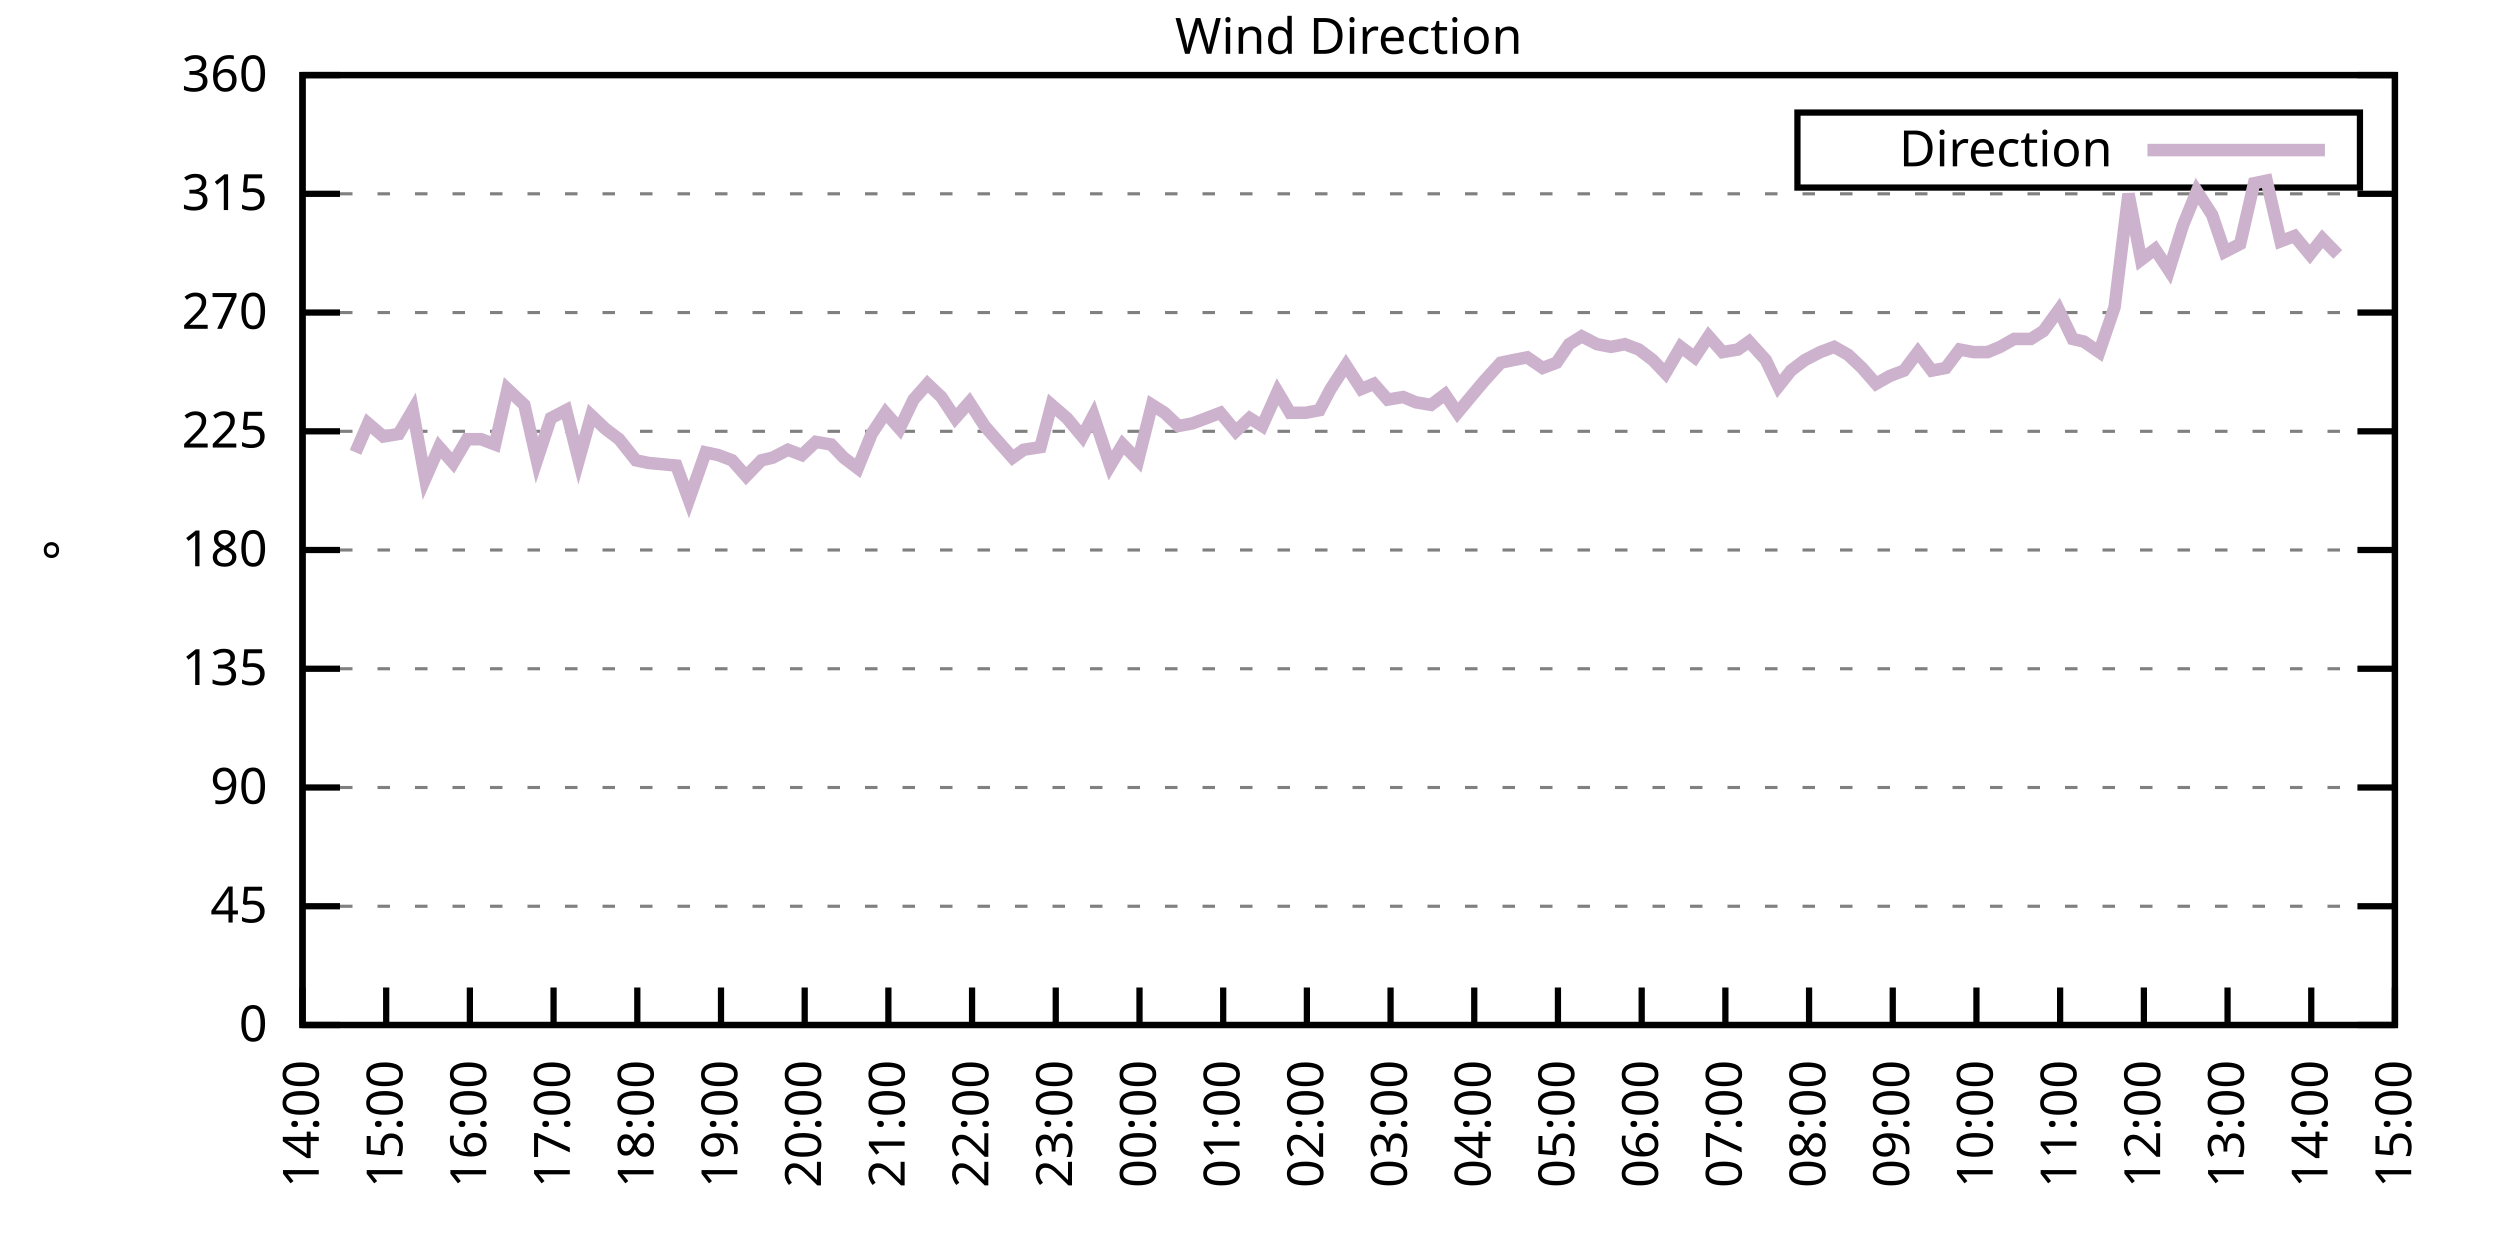
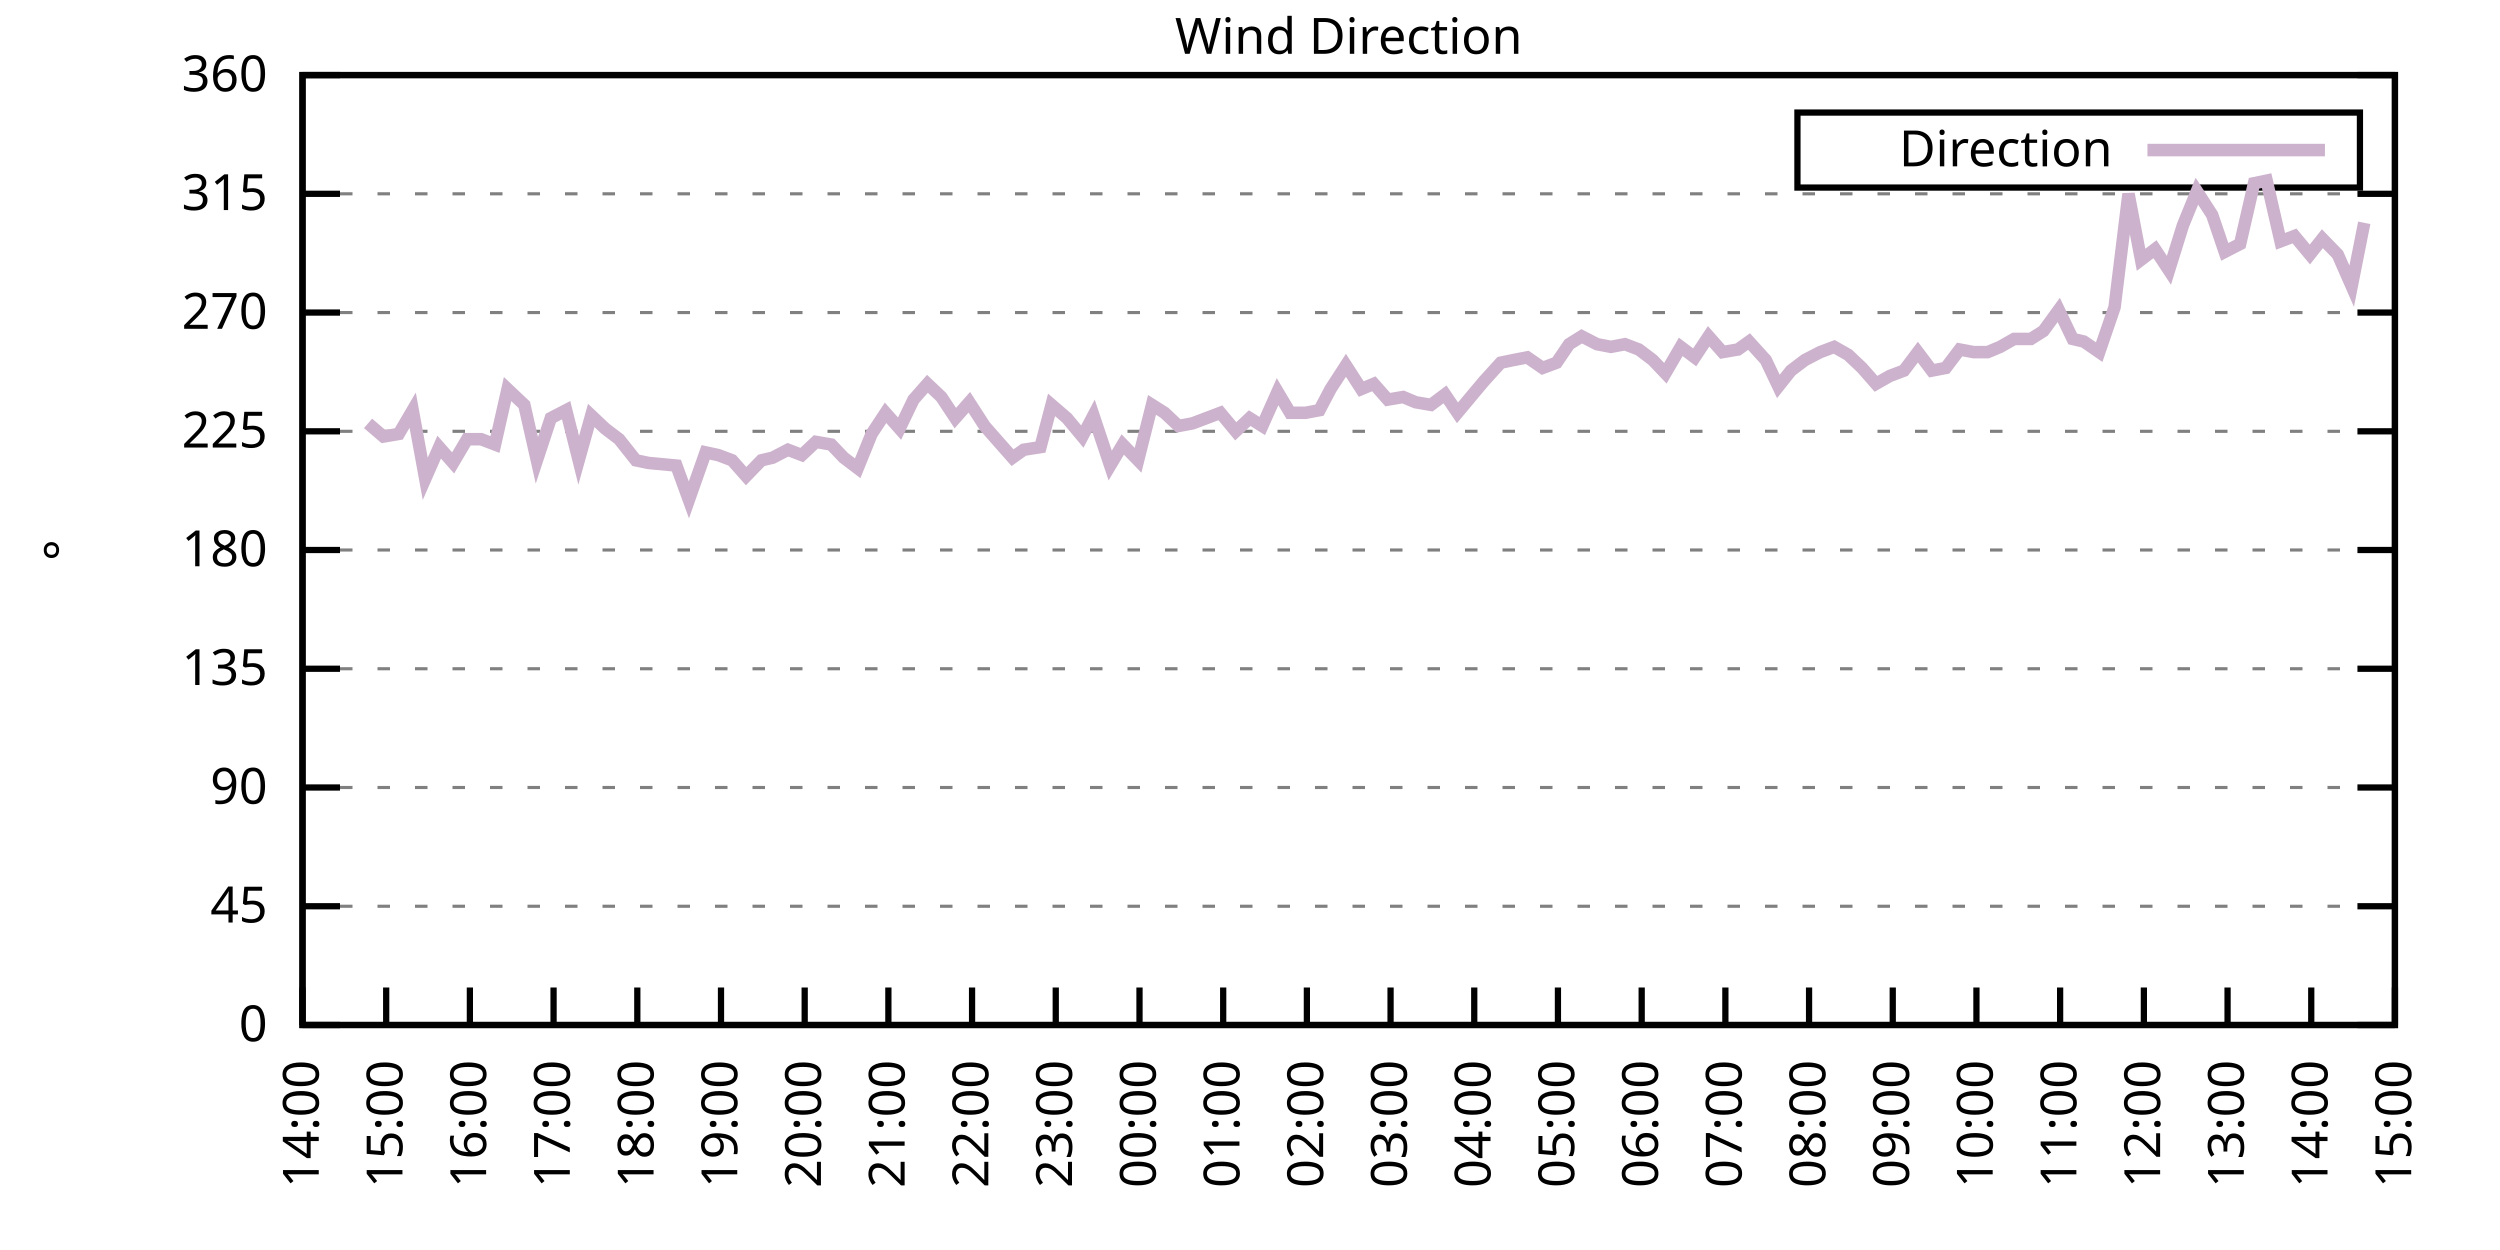
<svg xmlns="http://www.w3.org/2000/svg" xmlns:xlink="http://www.w3.org/1999/xlink" width="400" height="200" viewBox="0 0 400 200">
  <g id="gnuplot_canvas">
    <rect x="0" y="0" width="400" height="200" fill="none" />
    <defs>
      <circle id="gpDot" r="0.5" stroke-width="0.5" stroke="currentColor" />
      <path id="gpPt0" stroke-width="0.333" stroke="currentColor" d="M-1,0 h2 M0,-1 v2" />
      <path id="gpPt1" stroke-width="0.333" stroke="currentColor" d="M-1,-1 L1,1 M1,-1 L-1,1" />
      <path id="gpPt2" stroke-width="0.333" stroke="currentColor" d="M-1,0 L1,0 M0,-1 L0,1 M-1,-1 L1,1 M-1,1 L1,-1" />
      <rect id="gpPt3" stroke-width="0.333" stroke="currentColor" x="-1" y="-1" width="2" height="2" />
      <rect id="gpPt4" stroke-width="0.333" stroke="currentColor" fill="currentColor" x="-1" y="-1" width="2" height="2" />
      <circle id="gpPt5" stroke-width="0.333" stroke="currentColor" cx="0" cy="0" r="1" />
      <use xlink:href="#gpPt5" id="gpPt6" fill="currentColor" stroke="none" />
      <path id="gpPt7" stroke-width="0.333" stroke="currentColor" d="M0,-1.33 L-1.33,0.67 L1.33,0.67 z" />
      <use xlink:href="#gpPt7" id="gpPt8" fill="currentColor" stroke="none" />
      <use xlink:href="#gpPt7" id="gpPt9" stroke="currentColor" transform="rotate(180)" />
      <use xlink:href="#gpPt9" id="gpPt10" fill="currentColor" stroke="none" />
      <use xlink:href="#gpPt3" id="gpPt11" stroke="currentColor" transform="rotate(45)" />
      <use xlink:href="#gpPt11" id="gpPt12" fill="currentColor" stroke="none" />
      <path id="gpPt13" stroke-width="0.333" stroke="currentColor" d="M0,1.330 L1.265,0.411 L0.782,-1.067 L-0.782,-1.076 L-1.265,0.411 z" />
      <use xlink:href="#gpPt13" id="gpPt14" fill="currentColor" stroke="none" />
      <filter id="textbox" filterUnits="objectBoundingBox" x="0" y="0" height="1" width="1">
        <feFlood flood-color="white" flood-opacity="1" result="bgnd" />
        <feComposite in="SourceGraphic" in2="bgnd" operator="atop" />
      </filter>
      <filter id="greybox" filterUnits="objectBoundingBox" x="0" y="0" height="1" width="1">
        <feFlood flood-color="lightgrey" flood-opacity="1" result="grey" />
        <feComposite in="SourceGraphic" in2="grey" operator="atop" />
      </filter>
    </defs>
    <g fill="none" color="white" stroke="currentColor" stroke-width="1.00" stroke-linecap="butt" stroke-linejoin="miter">
</g>
    <g fill="none" color="black" stroke="currentColor" stroke-width="1.00" stroke-linecap="butt" stroke-linejoin="miter">
      <g stroke="none" shape-rendering="crispEdges">
        <polygon fill="rgb(255, 255, 255)" points="48.40,164.00 383.18,164.00 383.18,12.02 48.40,12.02 " />
      </g>
    </g>
    <g fill="none" color="black" stroke="currentColor" stroke-width="1.00" stroke-linecap="butt" stroke-linejoin="miter">
</g>
    <g fill="none" color="black" stroke="black" stroke-width="0.50" stroke-linecap="butt" stroke-linejoin="miter">
</g>
    <g fill="none" color="gray" stroke="currentColor" stroke-width="0.50" stroke-linecap="butt" stroke-linejoin="miter">
      <path stroke="gray" stroke-dasharray="2,4" class="gridline" d="M48.40,164.00 L383.19,164.00  " />
    </g>
    <g fill="none" color="gray" stroke="gray" stroke-width="1.00" stroke-linecap="butt" stroke-linejoin="miter">
</g>
    <g fill="none" color="black" stroke="currentColor" stroke-width="1.00" stroke-linecap="butt" stroke-linejoin="miter">
      <path stroke="black" d="M48.40,164.00 L54.40,164.00 M383.19,164.00 L377.19,164.00  " />
      <g transform="translate(42.80,166.60)" stroke="none" fill="black" font-family="Sans" font-size="8.00" text-anchor="end">
        <text>
          <tspan font-family="Sans"> 0</tspan>
        </text>
      </g>
    </g>
    <g fill="none" color="black" stroke="currentColor" stroke-width="1.00" stroke-linecap="butt" stroke-linejoin="miter">
</g>
    <g fill="none" color="black" stroke="black" stroke-width="0.50" stroke-linecap="butt" stroke-linejoin="miter">
</g>
    <g fill="none" color="gray" stroke="currentColor" stroke-width="0.50" stroke-linecap="butt" stroke-linejoin="miter">
      <path stroke="gray" stroke-dasharray="2,4" class="gridline" d="M48.40,145.00 L383.19,145.00  " />
    </g>
    <g fill="none" color="gray" stroke="gray" stroke-width="1.00" stroke-linecap="butt" stroke-linejoin="miter">
</g>
    <g fill="none" color="black" stroke="currentColor" stroke-width="1.00" stroke-linecap="butt" stroke-linejoin="miter">
      <path stroke="black" d="M48.40,145.00 L54.40,145.00 M383.19,145.00 L377.19,145.00  " />
      <g transform="translate(42.80,147.60)" stroke="none" fill="black" font-family="Sans" font-size="8.00" text-anchor="end">
        <text>
          <tspan font-family="Sans"> 45</tspan>
        </text>
      </g>
    </g>
    <g fill="none" color="black" stroke="currentColor" stroke-width="1.00" stroke-linecap="butt" stroke-linejoin="miter">
</g>
    <g fill="none" color="black" stroke="black" stroke-width="0.50" stroke-linecap="butt" stroke-linejoin="miter">
</g>
    <g fill="none" color="gray" stroke="currentColor" stroke-width="0.50" stroke-linecap="butt" stroke-linejoin="miter">
      <path stroke="gray" stroke-dasharray="2,4" class="gridline" d="M48.40,126.00 L383.19,126.00  " />
    </g>
    <g fill="none" color="gray" stroke="gray" stroke-width="1.00" stroke-linecap="butt" stroke-linejoin="miter">
</g>
    <g fill="none" color="black" stroke="currentColor" stroke-width="1.00" stroke-linecap="butt" stroke-linejoin="miter">
      <path stroke="black" d="M48.40,126.00 L54.40,126.00 M383.19,126.00 L377.19,126.00  " />
      <g transform="translate(42.80,128.60)" stroke="none" fill="black" font-family="Sans" font-size="8.00" text-anchor="end">
        <text>
          <tspan font-family="Sans"> 90</tspan>
        </text>
      </g>
    </g>
    <g fill="none" color="black" stroke="currentColor" stroke-width="1.00" stroke-linecap="butt" stroke-linejoin="miter">
</g>
    <g fill="none" color="black" stroke="black" stroke-width="0.50" stroke-linecap="butt" stroke-linejoin="miter">
</g>
    <g fill="none" color="gray" stroke="currentColor" stroke-width="0.50" stroke-linecap="butt" stroke-linejoin="miter">
      <path stroke="gray" stroke-dasharray="2,4" class="gridline" d="M48.40,107.00 L383.19,107.00  " />
    </g>
    <g fill="none" color="gray" stroke="gray" stroke-width="1.00" stroke-linecap="butt" stroke-linejoin="miter">
</g>
    <g fill="none" color="black" stroke="currentColor" stroke-width="1.00" stroke-linecap="butt" stroke-linejoin="miter">
      <path stroke="black" d="M48.40,107.00 L54.40,107.00 M383.19,107.00 L377.19,107.00  " />
      <g transform="translate(42.80,109.60)" stroke="none" fill="black" font-family="Sans" font-size="8.00" text-anchor="end">
        <text>
          <tspan font-family="Sans"> 135</tspan>
        </text>
      </g>
    </g>
    <g fill="none" color="black" stroke="currentColor" stroke-width="1.00" stroke-linecap="butt" stroke-linejoin="miter">
</g>
    <g fill="none" color="black" stroke="black" stroke-width="0.50" stroke-linecap="butt" stroke-linejoin="miter">
</g>
    <g fill="none" color="gray" stroke="currentColor" stroke-width="0.50" stroke-linecap="butt" stroke-linejoin="miter">
      <path stroke="gray" stroke-dasharray="2,4" class="gridline" d="M48.40,88.00 L383.19,88.00  " />
    </g>
    <g fill="none" color="gray" stroke="gray" stroke-width="1.00" stroke-linecap="butt" stroke-linejoin="miter">
</g>
    <g fill="none" color="black" stroke="currentColor" stroke-width="1.00" stroke-linecap="butt" stroke-linejoin="miter">
      <path stroke="black" d="M48.40,88.00 L54.40,88.00 M383.19,88.00 L377.19,88.00  " />
      <g transform="translate(42.80,90.60)" stroke="none" fill="black" font-family="Sans" font-size="8.00" text-anchor="end">
        <text>
          <tspan font-family="Sans"> 180</tspan>
        </text>
      </g>
    </g>
    <g fill="none" color="black" stroke="currentColor" stroke-width="1.00" stroke-linecap="butt" stroke-linejoin="miter">
</g>
    <g fill="none" color="black" stroke="black" stroke-width="0.50" stroke-linecap="butt" stroke-linejoin="miter">
</g>
    <g fill="none" color="gray" stroke="currentColor" stroke-width="0.50" stroke-linecap="butt" stroke-linejoin="miter">
      <path stroke="gray" stroke-dasharray="2,4" class="gridline" d="M48.40,69.01 L383.19,69.01  " />
    </g>
    <g fill="none" color="gray" stroke="gray" stroke-width="1.00" stroke-linecap="butt" stroke-linejoin="miter">
</g>
    <g fill="none" color="black" stroke="currentColor" stroke-width="1.00" stroke-linecap="butt" stroke-linejoin="miter">
      <path stroke="black" d="M48.40,69.01 L54.40,69.01 M383.19,69.01 L377.19,69.01  " />
      <g transform="translate(42.80,71.61)" stroke="none" fill="black" font-family="Sans" font-size="8.00" text-anchor="end">
        <text>
          <tspan font-family="Sans"> 225</tspan>
        </text>
      </g>
    </g>
    <g fill="none" color="black" stroke="currentColor" stroke-width="1.00" stroke-linecap="butt" stroke-linejoin="miter">
</g>
    <g fill="none" color="black" stroke="black" stroke-width="0.50" stroke-linecap="butt" stroke-linejoin="miter">
</g>
    <g fill="none" color="gray" stroke="currentColor" stroke-width="0.50" stroke-linecap="butt" stroke-linejoin="miter">
      <path stroke="gray" stroke-dasharray="2,4" class="gridline" d="M48.40,50.01 L383.19,50.01  " />
    </g>
    <g fill="none" color="gray" stroke="gray" stroke-width="1.00" stroke-linecap="butt" stroke-linejoin="miter">
</g>
    <g fill="none" color="black" stroke="currentColor" stroke-width="1.00" stroke-linecap="butt" stroke-linejoin="miter">
      <path stroke="black" d="M48.40,50.01 L54.40,50.01 M383.19,50.01 L377.19,50.01  " />
      <g transform="translate(42.80,52.61)" stroke="none" fill="black" font-family="Sans" font-size="8.00" text-anchor="end">
        <text>
          <tspan font-family="Sans"> 270</tspan>
        </text>
      </g>
    </g>
    <g fill="none" color="black" stroke="currentColor" stroke-width="1.00" stroke-linecap="butt" stroke-linejoin="miter">
</g>
    <g fill="none" color="black" stroke="black" stroke-width="0.50" stroke-linecap="butt" stroke-linejoin="miter">
</g>
    <g fill="none" color="gray" stroke="currentColor" stroke-width="0.50" stroke-linecap="butt" stroke-linejoin="miter">
      <path stroke="gray" stroke-dasharray="2,4" class="gridline" d="M48.40,31.01 L383.19,31.01  " />
    </g>
    <g fill="none" color="gray" stroke="gray" stroke-width="1.00" stroke-linecap="butt" stroke-linejoin="miter">
</g>
    <g fill="none" color="black" stroke="currentColor" stroke-width="1.00" stroke-linecap="butt" stroke-linejoin="miter">
      <path stroke="black" d="M48.40,31.01 L54.40,31.01 M383.19,31.01 L377.19,31.01  " />
      <g transform="translate(42.80,33.61)" stroke="none" fill="black" font-family="Sans" font-size="8.00" text-anchor="end">
        <text>
          <tspan font-family="Sans"> 315</tspan>
        </text>
      </g>
    </g>
    <g fill="none" color="black" stroke="currentColor" stroke-width="1.00" stroke-linecap="butt" stroke-linejoin="miter">
</g>
    <g fill="none" color="black" stroke="black" stroke-width="0.50" stroke-linecap="butt" stroke-linejoin="miter">
</g>
    <g fill="none" color="gray" stroke="currentColor" stroke-width="0.50" stroke-linecap="butt" stroke-linejoin="miter">
      <path stroke="gray" stroke-dasharray="2,4" class="gridline" d="M48.40,12.01 L383.19,12.01  " />
    </g>
    <g fill="none" color="gray" stroke="gray" stroke-width="1.00" stroke-linecap="butt" stroke-linejoin="miter">
</g>
    <g fill="none" color="black" stroke="currentColor" stroke-width="1.00" stroke-linecap="butt" stroke-linejoin="miter">
      <path stroke="black" d="M48.40,12.01 L54.40,12.01 M383.19,12.01 L377.19,12.01  " />
      <g transform="translate(42.80,14.61)" stroke="none" fill="black" font-family="Sans" font-size="8.00" text-anchor="end">
        <text>
          <tspan font-family="Sans"> 360</tspan>
        </text>
      </g>
    </g>
    <g fill="none" color="black" stroke="currentColor" stroke-width="1.00" stroke-linecap="butt" stroke-linejoin="miter">
      <path stroke="black" d="M48.40,164.00 L48.40,158.00  " />
      <g transform="translate(51.00,169.60) rotate(270.00)" stroke="none" fill="black" font-family="Sans" font-size="8.00" text-anchor="end">
        <text>
          <tspan font-family="Sans">14:00</tspan>
        </text>
      </g>
    </g>
    <g fill="none" color="black" stroke="currentColor" stroke-width="1.00" stroke-linecap="butt" stroke-linejoin="miter">
      <path stroke="black" d="M61.79,164.00 L61.79,158.00  " />
      <g transform="translate(64.39,169.60) rotate(270.00)" stroke="none" fill="black" font-family="Sans" font-size="8.00" text-anchor="end">
        <text>
          <tspan font-family="Sans">15:00</tspan>
        </text>
      </g>
    </g>
    <g fill="none" color="black" stroke="currentColor" stroke-width="1.00" stroke-linecap="butt" stroke-linejoin="miter">
      <path stroke="black" d="M75.18,164.00 L75.18,158.00  " />
      <g transform="translate(77.78,169.60) rotate(270.00)" stroke="none" fill="black" font-family="Sans" font-size="8.00" text-anchor="end">
        <text>
          <tspan font-family="Sans">16:00</tspan>
        </text>
      </g>
    </g>
    <g fill="none" color="black" stroke="currentColor" stroke-width="1.00" stroke-linecap="butt" stroke-linejoin="miter">
      <path stroke="black" d="M88.57,164.00 L88.57,158.00  " />
      <g transform="translate(91.17,169.60) rotate(270.00)" stroke="none" fill="black" font-family="Sans" font-size="8.00" text-anchor="end">
        <text>
          <tspan font-family="Sans">17:00</tspan>
        </text>
      </g>
    </g>
    <g fill="none" color="black" stroke="currentColor" stroke-width="1.00" stroke-linecap="butt" stroke-linejoin="miter">
      <path stroke="black" d="M101.97,164.00 L101.97,158.00  " />
      <g transform="translate(104.57,169.60) rotate(270.00)" stroke="none" fill="black" font-family="Sans" font-size="8.00" text-anchor="end">
        <text>
          <tspan font-family="Sans">18:00</tspan>
        </text>
      </g>
    </g>
    <g fill="none" color="black" stroke="currentColor" stroke-width="1.00" stroke-linecap="butt" stroke-linejoin="miter">
      <path stroke="black" d="M115.36,164.00 L115.36,158.00  " />
      <g transform="translate(117.96,169.60) rotate(270.00)" stroke="none" fill="black" font-family="Sans" font-size="8.00" text-anchor="end">
        <text>
          <tspan font-family="Sans">19:00</tspan>
        </text>
      </g>
    </g>
    <g fill="none" color="black" stroke="currentColor" stroke-width="1.00" stroke-linecap="butt" stroke-linejoin="miter">
      <path stroke="black" d="M128.75,164.00 L128.75,158.00  " />
      <g transform="translate(131.35,169.60) rotate(270.00)" stroke="none" fill="black" font-family="Sans" font-size="8.00" text-anchor="end">
        <text>
          <tspan font-family="Sans">20:00</tspan>
        </text>
      </g>
    </g>
    <g fill="none" color="black" stroke="currentColor" stroke-width="1.00" stroke-linecap="butt" stroke-linejoin="miter">
      <path stroke="black" d="M142.14,164.00 L142.14,158.00  " />
      <g transform="translate(144.74,169.60) rotate(270.00)" stroke="none" fill="black" font-family="Sans" font-size="8.00" text-anchor="end">
        <text>
          <tspan font-family="Sans">21:00</tspan>
        </text>
      </g>
    </g>
    <g fill="none" color="black" stroke="currentColor" stroke-width="1.00" stroke-linecap="butt" stroke-linejoin="miter">
      <path stroke="black" d="M155.53,164.00 L155.53,158.00  " />
      <g transform="translate(158.13,169.60) rotate(270.00)" stroke="none" fill="black" font-family="Sans" font-size="8.00" text-anchor="end">
        <text>
          <tspan font-family="Sans">22:00</tspan>
        </text>
      </g>
    </g>
    <g fill="none" color="black" stroke="currentColor" stroke-width="1.00" stroke-linecap="butt" stroke-linejoin="miter">
      <path stroke="black" d="M168.92,164.00 L168.92,158.00  " />
      <g transform="translate(171.52,169.60) rotate(270.00)" stroke="none" fill="black" font-family="Sans" font-size="8.00" text-anchor="end">
        <text>
          <tspan font-family="Sans">23:00</tspan>
        </text>
      </g>
    </g>
    <g fill="none" color="black" stroke="currentColor" stroke-width="1.00" stroke-linecap="butt" stroke-linejoin="miter">
      <path stroke="black" d="M182.32,164.00 L182.32,158.00  " />
      <g transform="translate(184.92,169.60) rotate(270.00)" stroke="none" fill="black" font-family="Sans" font-size="8.00" text-anchor="end">
        <text>
          <tspan font-family="Sans">00:00</tspan>
        </text>
      </g>
    </g>
    <g fill="none" color="black" stroke="currentColor" stroke-width="1.00" stroke-linecap="butt" stroke-linejoin="miter">
      <path stroke="black" d="M195.71,164.00 L195.71,158.00  " />
      <g transform="translate(198.31,169.60) rotate(270.00)" stroke="none" fill="black" font-family="Sans" font-size="8.00" text-anchor="end">
        <text>
          <tspan font-family="Sans">01:00</tspan>
        </text>
      </g>
    </g>
    <g fill="none" color="black" stroke="currentColor" stroke-width="1.00" stroke-linecap="butt" stroke-linejoin="miter">
      <path stroke="black" d="M209.10,164.00 L209.10,158.00  " />
      <g transform="translate(211.70,169.60) rotate(270.00)" stroke="none" fill="black" font-family="Sans" font-size="8.00" text-anchor="end">
        <text>
          <tspan font-family="Sans">02:00</tspan>
        </text>
      </g>
    </g>
    <g fill="none" color="black" stroke="currentColor" stroke-width="1.00" stroke-linecap="butt" stroke-linejoin="miter">
      <path stroke="black" d="M222.49,164.00 L222.49,158.00  " />
      <g transform="translate(225.09,169.60) rotate(270.00)" stroke="none" fill="black" font-family="Sans" font-size="8.00" text-anchor="end">
        <text>
          <tspan font-family="Sans">03:00</tspan>
        </text>
      </g>
    </g>
    <g fill="none" color="black" stroke="currentColor" stroke-width="1.00" stroke-linecap="butt" stroke-linejoin="miter">
      <path stroke="black" d="M235.88,164.00 L235.88,158.00  " />
      <g transform="translate(238.48,169.60) rotate(270.00)" stroke="none" fill="black" font-family="Sans" font-size="8.00" text-anchor="end">
        <text>
          <tspan font-family="Sans">04:00</tspan>
        </text>
      </g>
    </g>
    <g fill="none" color="black" stroke="currentColor" stroke-width="1.00" stroke-linecap="butt" stroke-linejoin="miter">
      <path stroke="black" d="M249.27,164.00 L249.27,158.00  " />
      <g transform="translate(251.87,169.60) rotate(270.00)" stroke="none" fill="black" font-family="Sans" font-size="8.00" text-anchor="end">
        <text>
          <tspan font-family="Sans">05:00</tspan>
        </text>
      </g>
    </g>
    <g fill="none" color="black" stroke="currentColor" stroke-width="1.00" stroke-linecap="butt" stroke-linejoin="miter">
      <path stroke="black" d="M262.67,164.00 L262.67,158.00  " />
      <g transform="translate(265.27,169.60) rotate(270.00)" stroke="none" fill="black" font-family="Sans" font-size="8.00" text-anchor="end">
        <text>
          <tspan font-family="Sans">06:00</tspan>
        </text>
      </g>
    </g>
    <g fill="none" color="black" stroke="currentColor" stroke-width="1.00" stroke-linecap="butt" stroke-linejoin="miter">
      <path stroke="black" d="M276.06,164.00 L276.06,158.00  " />
      <g transform="translate(278.66,169.60) rotate(270.00)" stroke="none" fill="black" font-family="Sans" font-size="8.00" text-anchor="end">
        <text>
          <tspan font-family="Sans">07:00</tspan>
        </text>
      </g>
    </g>
    <g fill="none" color="black" stroke="currentColor" stroke-width="1.00" stroke-linecap="butt" stroke-linejoin="miter">
      <path stroke="black" d="M289.45,164.00 L289.45,158.00  " />
      <g transform="translate(292.05,169.60) rotate(270.00)" stroke="none" fill="black" font-family="Sans" font-size="8.00" text-anchor="end">
        <text>
          <tspan font-family="Sans">08:00</tspan>
        </text>
      </g>
    </g>
    <g fill="none" color="black" stroke="currentColor" stroke-width="1.00" stroke-linecap="butt" stroke-linejoin="miter">
      <path stroke="black" d="M302.84,164.00 L302.84,158.00  " />
      <g transform="translate(305.44,169.60) rotate(270.00)" stroke="none" fill="black" font-family="Sans" font-size="8.00" text-anchor="end">
        <text>
          <tspan font-family="Sans">09:00</tspan>
        </text>
      </g>
    </g>
    <g fill="none" color="black" stroke="currentColor" stroke-width="1.00" stroke-linecap="butt" stroke-linejoin="miter">
      <path stroke="black" d="M316.23,164.00 L316.23,158.00  " />
      <g transform="translate(318.83,169.60) rotate(270.00)" stroke="none" fill="black" font-family="Sans" font-size="8.00" text-anchor="end">
        <text>
          <tspan font-family="Sans">10:00</tspan>
        </text>
      </g>
    </g>
    <g fill="none" color="black" stroke="currentColor" stroke-width="1.00" stroke-linecap="butt" stroke-linejoin="miter">
      <path stroke="black" d="M329.62,164.00 L329.62,158.00  " />
      <g transform="translate(332.22,169.60) rotate(270.00)" stroke="none" fill="black" font-family="Sans" font-size="8.00" text-anchor="end">
        <text>
          <tspan font-family="Sans">11:00</tspan>
        </text>
      </g>
    </g>
    <g fill="none" color="black" stroke="currentColor" stroke-width="1.00" stroke-linecap="butt" stroke-linejoin="miter">
      <path stroke="black" d="M343.02,164.00 L343.02,158.00  " />
      <g transform="translate(345.62,169.60) rotate(270.00)" stroke="none" fill="black" font-family="Sans" font-size="8.00" text-anchor="end">
        <text>
          <tspan font-family="Sans">12:00</tspan>
        </text>
      </g>
    </g>
    <g fill="none" color="black" stroke="currentColor" stroke-width="1.00" stroke-linecap="butt" stroke-linejoin="miter">
      <path stroke="black" d="M356.41,164.00 L356.41,158.00  " />
      <g transform="translate(359.01,169.60) rotate(270.00)" stroke="none" fill="black" font-family="Sans" font-size="8.00" text-anchor="end">
        <text>
          <tspan font-family="Sans">13:00</tspan>
        </text>
      </g>
    </g>
    <g fill="none" color="black" stroke="currentColor" stroke-width="1.00" stroke-linecap="butt" stroke-linejoin="miter">
      <path stroke="black" d="M369.80,164.00 L369.80,158.00  " />
      <g transform="translate(372.40,169.60) rotate(270.00)" stroke="none" fill="black" font-family="Sans" font-size="8.00" text-anchor="end">
        <text>
          <tspan font-family="Sans">14:00</tspan>
        </text>
      </g>
    </g>
    <g fill="none" color="black" stroke="currentColor" stroke-width="1.00" stroke-linecap="butt" stroke-linejoin="miter">
      <path stroke="black" d="M383.19,164.00 L383.19,158.00  " />
      <g transform="translate(385.79,169.60) rotate(270.00)" stroke="none" fill="black" font-family="Sans" font-size="8.00" text-anchor="end">
        <text>
          <tspan font-family="Sans">15:00</tspan>
        </text>
      </g>
    </g>
    <g fill="none" color="black" stroke="currentColor" stroke-width="1.00" stroke-linecap="butt" stroke-linejoin="miter">
</g>
    <g fill="none" color="black" stroke="currentColor" stroke-width="1.00" stroke-linecap="butt" stroke-linejoin="miter">
      <path stroke="black" d="M48.40,12.01 L48.40,164.00 L383.19,164.00 L383.19,12.01 L48.40,12.01 Z  " />
    </g>
    <g fill="none" color="black" stroke="currentColor" stroke-width="1.00" stroke-linecap="butt" stroke-linejoin="miter">
</g>
    <g fill="none" color="black" stroke="currentColor" stroke-width="1.00" stroke-linecap="butt" stroke-linejoin="miter">
      <path stroke="black" d="M287.59,30.01 L287.59,18.01 L377.59,18.01 L377.59,30.01 L287.59,30.01 Z  " />
    </g>
    <g id="Wind_direction_plot_1">
      <g fill="none" color="white" stroke="black" stroke-width="2.00" stroke-linecap="butt" stroke-linejoin="miter">
</g>
      <g fill="none" color="black" stroke="currentColor" stroke-width="2.00" stroke-linecap="butt" stroke-linejoin="miter">
        <g transform="translate(337.99,26.61)" stroke="none" fill="black" font-family="Sans" font-size="8.00" text-anchor="end">
          <text>
            <tspan font-family="Sans">Direction</tspan>
          </text>
        </g>
      </g>
      <g fill="none" color="black" stroke="currentColor" stroke-width="2.00" stroke-linecap="butt" stroke-linejoin="miter">
-         <path stroke="rgb(204, 178, 204)" d="M343.59,24.01 L371.99,24.01 M56.88,72.38 L58.89,67.74 L61.35,69.85 L63.80,69.43 L66.03,65.63 L68.04,76.61   L70.27,71.54 L72.50,74.07 L74.74,70.27 L76.97,70.27 L79.20,71.12 L81.21,62.25 L83.89,64.78 L85.90,73.65   L88.13,66.90 L90.58,65.63 L92.59,73.65 L94.60,66.47 L96.83,68.58 L99.06,70.27 L101.74,73.65 L103.75,74.07   L108.22,74.49 L110.22,79.98 L112.90,72.38 L114.91,72.81 L117.14,73.65 L119.38,76.18 L121.83,73.65 L123.62,73.23   L126.07,71.96 L128.30,72.81 L130.54,70.70 L132.99,71.12 L135.00,73.23 L137.23,74.92 L139.46,69.43 L141.69,66.05   L143.93,68.58 L146.16,63.94 L148.39,61.41 L150.62,63.52 L152.85,66.90 L155.09,64.36 L157.54,68.16 L159.77,70.70   L162.01,73.23 L163.79,71.96 L166.47,71.54 L168.25,64.78 L170.71,66.90 L173.17,69.85 L174.95,66.47 L177.63,74.49   L179.64,71.12 L182.09,73.65 L184.32,64.78 L186.33,66.05 L188.57,68.16 L190.80,67.74 L193.03,66.90 L195.26,66.05   L197.72,69.01 L199.95,66.90 L201.96,68.16 L204.41,62.67 L206.42,66.05 L208.88,66.05 L211.11,65.63 L212.89,62.25   L215.35,58.45 L217.80,62.25 L219.81,61.41 L222.04,63.94 L224.50,63.52 L226.51,64.36 L228.96,64.78 L231.20,63.10   L233.20,66.05 L235.66,63.10 L237.44,60.98 L240.12,58.03 L242.13,57.61 L244.36,57.18 L246.82,58.87 L249.05,58.03   L251.06,55.07 L253.07,53.81 L255.52,55.07 L257.76,55.50 L259.99,55.07 L262.22,55.92 L264.45,57.61 L266.46,59.72   L268.92,55.50 L271.15,57.18 L273.38,53.81 L275.61,56.34 L278.07,55.92 L279.85,54.65 L282.53,57.61 L284.54,61.83   L286.55,59.30 L288.78,57.61 L291.23,56.34 L293.47,55.50 L295.70,56.76 L297.93,58.87 L300.16,61.41 L302.39,60.14   L304.63,59.30 L306.86,56.34 L309.09,59.30 L311.32,58.87 L313.55,55.92 L315.79,56.34 L318.02,56.34 L320.03,55.50   L322.26,54.23 L324.94,54.23 L326.95,52.96 L329.40,49.59 L331.63,54.23 L333.42,54.65 L335.87,56.34 L338.33,49.16   L340.56,31.01 L342.57,41.56 L344.80,39.87 L347.03,43.25 L349.26,36.08 L351.50,30.59 L353.95,34.39 L355.96,40.30   L358.42,39.03 L360.65,29.32 L362.66,28.90 L364.89,38.61 L367.12,37.76 L369.58,40.72 L371.58,38.19 L374.04,40.72    " />
+         <path stroke="rgb(204, 178, 204)" d="M343.59,24.01 L371.99,24.01 M58.89,67.74 L61.35,69.85 L63.80,69.43 L66.03,65.63 L68.04,76.61 L70.27,71.54   L72.50,74.07 L74.74,70.27 L76.97,70.27 L79.20,71.12 L81.21,62.25 L83.89,64.78 L85.90,73.65 L88.13,66.90   L90.58,65.63 L92.59,73.65 L94.60,66.47 L96.83,68.58 L99.06,70.27 L101.74,73.65 L103.75,74.07 L108.22,74.49   L110.22,79.98 L112.90,72.38 L114.91,72.81 L117.14,73.65 L119.38,76.18 L121.83,73.65 L123.62,73.23 L126.07,71.96   L128.30,72.81 L130.54,70.70 L132.99,71.12 L135.00,73.23 L137.23,74.92 L139.46,69.43 L141.69,66.05 L143.93,68.58   L146.16,63.94 L148.39,61.41 L150.62,63.52 L152.85,66.90 L155.09,64.36 L157.54,68.16 L159.77,70.70 L162.01,73.23   L163.79,71.96 L166.47,71.54 L168.25,64.78 L170.71,66.90 L173.17,69.85 L174.95,66.47 L177.63,74.49 L179.64,71.12   L182.09,73.65 L184.32,64.78 L186.33,66.05 L188.57,68.16 L190.80,67.74 L193.03,66.90 L195.26,66.05 L197.72,69.01   L199.95,66.90 L201.96,68.16 L204.41,62.67 L206.42,66.05 L208.88,66.05 L211.11,65.63 L212.89,62.25 L215.35,58.45   L217.80,62.25 L219.81,61.41 L222.04,63.94 L224.50,63.52 L226.51,64.36 L228.96,64.78 L231.20,63.10 L233.20,66.05   L235.66,63.10 L237.44,60.98 L240.12,58.03 L242.13,57.61 L244.36,57.18 L246.82,58.87 L249.05,58.03 L251.06,55.07   L253.07,53.81 L255.52,55.07 L257.76,55.50 L259.99,55.07 L262.22,55.92 L264.45,57.61 L266.46,59.72 L268.92,55.50   L271.15,57.18 L273.38,53.81 L275.61,56.34 L278.07,55.92 L279.85,54.65 L282.53,57.61 L284.54,61.83 L286.55,59.30   L288.78,57.61 L291.23,56.34 L293.47,55.50 L295.70,56.76 L297.93,58.87 L300.16,61.41 L302.39,60.14 L304.63,59.30   L306.86,56.34 L309.09,59.30 L311.32,58.87 L313.55,55.92 L315.79,56.34 L318.02,56.34 L320.03,55.50 L322.26,54.23   L324.94,54.23 L326.95,52.96 L329.40,49.59 L331.63,54.23 L333.42,54.65 L335.87,56.34 L338.33,49.16 L340.56,31.01   L342.57,41.56 L344.80,39.87 L347.03,43.25 L349.26,36.08 L351.50,30.59 L353.95,34.39 L355.96,40.30 L358.42,39.03   L360.65,29.32 L362.66,28.90 L364.89,38.61 L367.12,37.76 L369.58,40.72 L371.58,38.19 L374.04,40.72 L376.27,45.79   L378.28,35.65  " />
      </g>
    </g>
    <g fill="none" color="black" stroke="currentColor" stroke-width="2.00" stroke-linecap="butt" stroke-linejoin="miter">
</g>
    <g fill="none" color="black" stroke="black" stroke-width="1.00" stroke-linecap="butt" stroke-linejoin="miter">
</g>
    <g fill="none" color="black" stroke="currentColor" stroke-width="1.00" stroke-linecap="butt" stroke-linejoin="miter">
      <path stroke="black" d="M48.40,12.01 L48.40,164.00 L383.19,164.00 L383.19,12.01 L48.40,12.01 Z  " />
      <g transform="translate(12.80,88.01) rotate(270.00)" stroke="none" fill="black" font-family="Sans" font-size="8.00" text-anchor="middle">
        <text>
          <tspan font-family="Sans">°</tspan>
        </text>
      </g>
    </g>
    <g fill="none" color="black" stroke="currentColor" stroke-width="1.00" stroke-linecap="butt" stroke-linejoin="miter">
</g>
    <g fill="none" color="black" stroke="currentColor" stroke-width="1.00" stroke-linecap="butt" stroke-linejoin="miter">
      <g transform="translate(215.79,8.61)" stroke="none" fill="black" font-family="Sans" font-size="8.00" text-anchor="middle">
        <text>
          <tspan font-family="Sans">Wind Direction</tspan>
        </text>
      </g>
    </g>
    <g fill="none" color="black" stroke="currentColor" stroke-width="1.00" stroke-linecap="butt" stroke-linejoin="miter">
</g>
  </g>
</svg>
